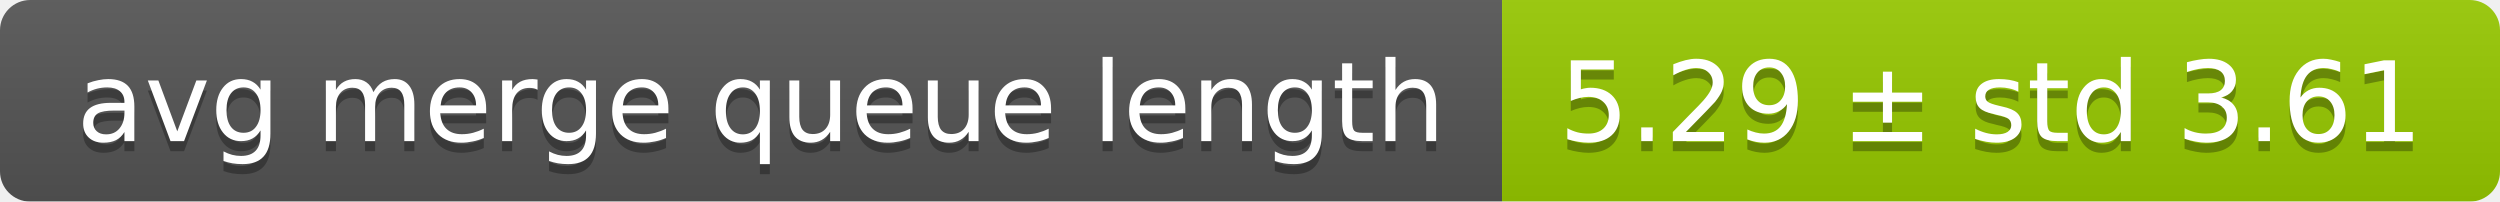
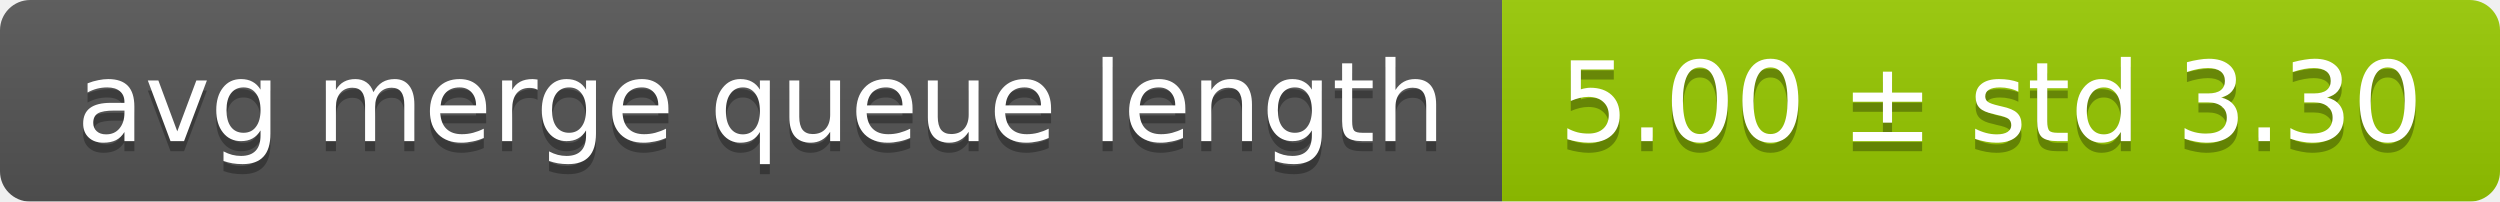
<svg xmlns="http://www.w3.org/2000/svg" width="248" height="20">
  <linearGradient id="smooth" x2="0" y2="100%">
    <stop offset="0" stop-color="#bbb" stop-opacity=".1" />
    <stop offset="1" stop-opacity=".1" />
  </linearGradient>
  <mask id="round">
    <rect width="248" height="20" rx="3" fill="#fff" />
  </mask>
  <g mask="url(#round)">
    <rect width="149" height="20" fill="#555" />
    <rect x="149" width="99" height="20" fill="#97ca00" />
    <rect width="248" height="20" fill="url(#smooth)" />
  </g>
  <g fill="#fff" text-anchor="middle" font-family="DejaVu Sans,Verdana,Geneva,sans-serif" font-size="11">
    <text x="75.5" y="15" fill="#010101" fill-opacity=".3">avg merge queue length</text>
    <text x="75.5" y="14">avg merge queue length</text>
-     <text x="197.5" y="15" fill="#010101" fill-opacity=".3">5.29 ± std 3.61</text>
-     <text x="197.5" y="14">5.29 ± std 3.61</text>
+     <text x="197.5" y="15" fill="#010101" fill-opacity=".3">5.00 ± std 3.30</text>
+     <text x="197.5" y="14">5.00 ± std 3.30</text>
  </g>
</svg>
